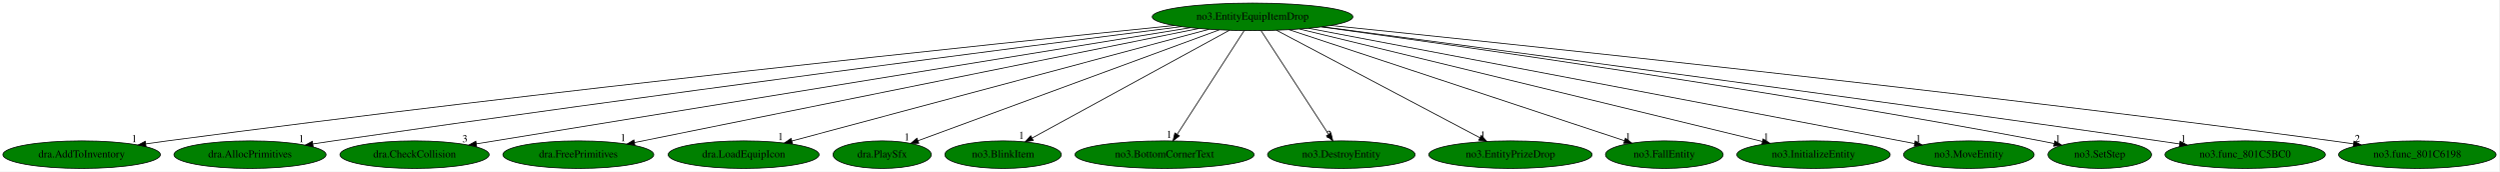
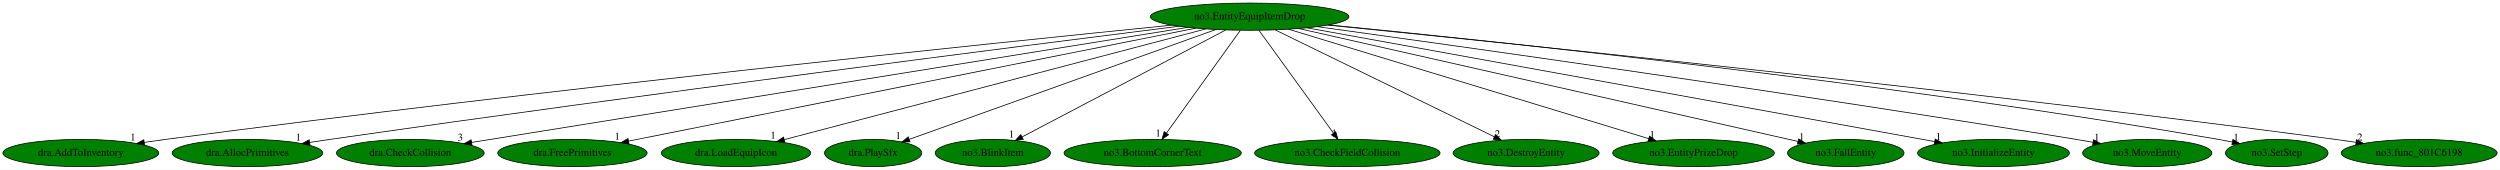
- <svg xmlns="http://www.w3.org/2000/svg" xmlns:xlink="http://www.w3.org/1999/xlink" width="3265pt" height="224pt" viewBox="0.00 0.00 3265.38 224.00">
+ <svg xmlns="http://www.w3.org/2000/svg" xmlns:xlink="http://www.w3.org/1999/xlink" width="3300pt" height="224pt" viewBox="0.00 0.00 3300.38 224.00">
  <g id="graph0" class="graph" transform="scale(1 1) rotate(0) translate(4 220)">
-     <polygon fill="white" stroke="transparent" points="-4,4 -4,-220 3261.38,-220 3261.38,4 -4,4" />
+     <polygon fill="white" stroke="transparent" points="-4,4 -4,-220 3296.38,-220 3296.38,4 -4,4" />
    <g id="node1" class="node">
-       <ellipse fill="green" stroke="black" cx="1632.69" cy="-198" rx="131.08" ry="18" />
-       <text text-anchor="middle" x="1632.69" y="-194.3" font-family="Times,serif" font-size="14.00">no3.EntityEquipItemDrop</text>
+       <ellipse fill="green" stroke="black" cx="1645.69" cy="-198" rx="131.08" ry="18" />
+       <text text-anchor="middle" x="1645.69" y="-194.3" font-family="Times,serif" font-size="14.00">no3.EntityEquipItemDrop</text>
    </g>
    <g id="node2" class="node">
      <g id="a_node2">
        <a xlink:href="dra.AddToInventory.svg" xlink:title="dra.AddToInventory">
          <ellipse fill="green" stroke="black" cx="102.69" cy="-18" rx="102.88" ry="18" />
          <text text-anchor="middle" x="102.69" y="-14.3" font-family="Times,serif" font-size="14.00">dra.AddToInventory</text>
        </a>
      </g>
    </g>
    <g id="edge1" class="edge">
-       <path fill="none" stroke="black" d="M1530.21,-186.7C1296.55,-162.92 706.53,-101.23 214.69,-36 205.5,-34.78 195.9,-33.44 186.35,-32.05" />
-       <polygon fill="black" stroke="black" points="186.84,-28.58 176.44,-30.6 185.82,-35.51 186.84,-28.58" />
-       <text text-anchor="middle" x="171.44" y="-34.4" font-family="Times,serif" font-size="14.00">1</text>
+       <path fill="none" stroke="black" d="M1542.71,-186.79C1307.2,-163.14 711.32,-101.6 214.69,-36 205.5,-34.79 195.9,-33.44 186.35,-32.06" />
+       <polygon fill="black" stroke="black" points="186.84,-28.59 176.43,-30.61 185.82,-35.52 186.84,-28.59" />
+       <text text-anchor="middle" x="171.43" y="-34.41" font-family="Times,serif" font-size="14.00">1</text>
    </g>
    <g id="node3" class="node">
      <g id="a_node3">
        <a xlink:href="dra.AllocPrimitives.svg" xlink:title="dra.AllocPrimitives">
          <ellipse fill="green" stroke="black" cx="322.69" cy="-18" rx="99.38" ry="18" />
          <text text-anchor="middle" x="322.69" y="-14.3" font-family="Times,serif" font-size="14.00">dra.AllocPrimitives</text>
        </a>
      </g>
    </g>
    <g id="edge2" class="edge">
-       <path fill="none" stroke="black" d="M1539.93,-185.25C1338.17,-159.55 844.44,-95.85 431.69,-36 423.01,-34.74 413.96,-33.39 404.93,-32.02" />
-       <polygon fill="black" stroke="black" points="405.19,-28.52 394.78,-30.47 404.13,-35.44 405.19,-28.52" />
-       <text text-anchor="middle" x="389.78" y="-34.27" font-family="Times,serif" font-size="14.00">1</text>
+       <path fill="none" stroke="black" d="M1551.92,-185.31C1347.97,-159.71 848.87,-96.19 431.69,-36 423.01,-34.75 413.96,-33.4 404.93,-32.03" />
+       <polygon fill="black" stroke="black" points="405.19,-28.53 394.77,-30.48 404.13,-35.45 405.19,-28.53" />
+       <text text-anchor="middle" x="389.77" y="-34.28" font-family="Times,serif" font-size="14.00">1</text>
    </g>
    <g id="node4" class="node">
      <g id="a_node4">
        <a xlink:href="dra.CheckCollision.svg" xlink:title="dra.CheckCollision">
          <ellipse fill="green" stroke="black" cx="537.69" cy="-18" rx="97.48" ry="18" />
          <text text-anchor="middle" x="537.69" y="-14.3" font-family="Times,serif" font-size="14.00">dra.CheckCollision</text>
        </a>
      </g>
    </g>
    <g id="edge3" class="edge">
-       <path fill="none" stroke="black" d="M1551.28,-183.77C1348.15,-150.75 820.78,-65.02 618.4,-32.12" />
-       <polygon fill="black" stroke="black" points="618.86,-28.65 608.43,-30.5 617.74,-35.56 618.86,-28.65" />
-       <text text-anchor="middle" x="603.43" y="-34.3" font-family="Times,serif" font-size="14.00">3</text>
+       <path fill="none" stroke="black" d="M1563.77,-183.84C1358.34,-150.84 823.17,-64.86 618.71,-32.02" />
+       <polygon fill="black" stroke="black" points="619.07,-28.53 608.64,-30.4 617.96,-35.44 619.07,-28.53" />
+       <text text-anchor="middle" x="603.64" y="-34.2" font-family="Times,serif" font-size="14.00">3</text>
    </g>
    <g id="node5" class="node">
      <g id="a_node5">
        <a xlink:href="dra.FreePrimitives.svg" xlink:title="dra.FreePrimitives">
          <ellipse fill="green" stroke="black" cx="751.69" cy="-18" rx="98.58" ry="18" />
          <text text-anchor="middle" x="751.69" y="-14.3" font-family="Times,serif" font-size="14.00">dra.FreePrimitives</text>
        </a>
      </g>
    </g>
    <g id="edge4" class="edge">
-       <path fill="none" stroke="black" d="M1562.08,-182.73C1397.93,-149.57 991.9,-67.53 825.06,-33.82" />
-       <polygon fill="black" stroke="black" points="825.63,-30.37 815.14,-31.82 824.25,-37.23 825.63,-30.37" />
-       <text text-anchor="middle" x="810.14" y="-35.62" font-family="Times,serif" font-size="14.00">1</text>
+       <path fill="none" stroke="black" d="M1574.42,-182.81C1407.92,-149.66 994.79,-67.4 825.66,-33.73" />
+       <polygon fill="black" stroke="black" points="826.34,-30.29 815.85,-31.77 824.97,-37.16 826.34,-30.29" />
+       <text text-anchor="middle" x="810.85" y="-35.57" font-family="Times,serif" font-size="14.00">1</text>
    </g>
    <g id="node6" class="node">
      <g id="a_node6">
        <a xlink:href="dra.LoadEquipIcon.svg" xlink:title="dra.LoadEquipIcon">
          <ellipse fill="green" stroke="black" cx="967.69" cy="-18" rx="98.58" ry="18" />
          <text text-anchor="middle" x="967.69" y="-14.3" font-family="Times,serif" font-size="14.00">dra.LoadEquipIcon</text>
        </a>
      </g>
    </g>
    <g id="edge5" class="edge">
-       <path fill="none" stroke="black" d="M1575.71,-181.75C1452,-148.63 1159.63,-70.38 1030.67,-35.86" />
-       <polygon fill="black" stroke="black" points="1031.5,-32.46 1020.93,-33.25 1029.69,-39.22 1031.5,-32.46" />
-       <text text-anchor="middle" x="1015.93" y="-37.05" font-family="Times,serif" font-size="14.00">1</text>
+       <path fill="none" stroke="black" d="M1587.88,-181.82C1461.8,-148.72 1162.85,-70.24 1031.49,-35.75" />
+       <polygon fill="black" stroke="black" points="1032.13,-32.3 1021.57,-33.14 1030.35,-39.07 1032.13,-32.3" />
+       <text text-anchor="middle" x="1016.57" y="-36.94" font-family="Times,serif" font-size="14.00">1</text>
    </g>
    <g id="node7" class="node">
      <g id="a_node7">
        <a xlink:href="dra.PlaySfx.svg" xlink:title="dra.PlaySfx">
          <ellipse fill="green" stroke="black" cx="1148.69" cy="-18" rx="64.19" ry="18" />
          <text text-anchor="middle" x="1148.69" y="-14.3" font-family="Times,serif" font-size="14.00">dra.PlaySfx</text>
        </a>
      </g>
    </g>
    <g id="edge6" class="edge">
-       <path fill="none" stroke="black" d="M1588.89,-180.89C1497.86,-147.42 1288.99,-70.6 1195.47,-36.2" />
-       <polygon fill="black" stroke="black" points="1196.58,-32.88 1185.98,-32.71 1194.16,-39.45 1196.58,-32.88" />
-       <text text-anchor="middle" x="1180.98" y="-36.51" font-family="Times,serif" font-size="14.00">1</text>
+       <path fill="none" stroke="black" d="M1601.15,-181.05C1507.74,-147.59 1292.11,-70.36 1196.19,-36.01" />
+       <polygon fill="black" stroke="black" points="1197.33,-32.7 1186.74,-32.63 1194.97,-39.29 1197.33,-32.7" />
+       <text text-anchor="middle" x="1181.74" y="-36.43" font-family="Times,serif" font-size="14.00">1</text>
    </g>
    <g id="node8" class="node">
      <g id="a_node8">
        <a xlink:href="no3.BlinkItem.svg" xlink:title="no3.BlinkItem">
          <ellipse fill="green" stroke="black" cx="1306.69" cy="-18" rx="76.09" ry="18" />
          <text text-anchor="middle" x="1306.69" y="-14.3" font-family="Times,serif" font-size="14.00">no3.BlinkItem</text>
        </a>
      </g>
    </g>
    <g id="edge7" class="edge">
-       <path fill="none" stroke="black" d="M1602.31,-180.41C1542.65,-147.84 1410.3,-75.57 1344.85,-39.84" />
-       <polygon fill="black" stroke="black" points="1346.15,-36.56 1335.7,-34.84 1342.8,-42.7 1346.15,-36.56" />
-       <text text-anchor="middle" x="1330.7" y="-38.64" font-family="Times,serif" font-size="14.00">1</text>
+       <path fill="none" stroke="black" d="M1614.1,-180.41C1551.78,-147.69 1413.17,-74.91 1345.44,-39.35" />
+       <polygon fill="black" stroke="black" points="1346.86,-36.14 1336.37,-34.59 1343.6,-42.33 1346.86,-36.14" />
+       <text text-anchor="middle" x="1331.37" y="-38.39" font-family="Times,serif" font-size="14.00">1</text>
    </g>
    <g id="node9" class="node">
      <g id="a_node9">
        <a xlink:href="no3.BottomCornerText.svg" xlink:title="no3.BottomCornerText">
          <ellipse fill="green" stroke="black" cx="1517.69" cy="-18" rx="116.98" ry="18" />
          <text text-anchor="middle" x="1517.69" y="-14.3" font-family="Times,serif" font-size="14.00">no3.BottomCornerText</text>
        </a>
      </g>
    </g>
    <g id="edge8" class="edge">
-       <path fill="none" stroke="black" d="M1621.66,-179.93C1601.4,-148.57 1558.14,-81.6 1534.3,-44.71" />
-       <polygon fill="black" stroke="black" points="1537.05,-42.52 1528.68,-36.02 1531.17,-46.31 1537.05,-42.52" />
-       <text text-anchor="middle" x="1523.68" y="-39.82" font-family="Times,serif" font-size="14.00">1</text>
+       <path fill="none" stroke="black" d="M1633.42,-179.93C1610.77,-148.43 1562.3,-81.03 1535.84,-44.24" />
+       <polygon fill="black" stroke="black" points="1538.61,-42.09 1529.93,-36.02 1532.92,-46.18 1538.61,-42.09" />
+       <text text-anchor="middle" x="1524.93" y="-39.82" font-family="Times,serif" font-size="14.00">1</text>
    </g>
    <g id="node10" class="node">
      <g id="a_node10">
-         <a xlink:href="no3.DestroyEntity.svg" xlink:title="no3.DestroyEntity">
-           <ellipse fill="green" stroke="black" cx="1748.69" cy="-18" rx="96.38" ry="18" />
-           <text text-anchor="middle" x="1748.69" y="-14.3" font-family="Times,serif" font-size="14.00">no3.DestroyEntity</text>
+         <a xlink:href="no3.CheckFieldCollision.svg" xlink:title="no3.CheckFieldCollision">
+           <ellipse fill="green" stroke="black" cx="1774.69" cy="-18" rx="122.38" ry="18" />
+           <text text-anchor="middle" x="1774.69" y="-14.3" font-family="Times,serif" font-size="14.00">no3.CheckFieldCollision</text>
        </a>
      </g>
    </g>
    <g id="edge9" class="edge">
-       <path fill="none" stroke="black" d="M1643.81,-179.93C1664.25,-148.57 1707.89,-81.6 1731.94,-44.71" />
-       <polygon fill="black" stroke="black" points="1735.07,-46.3 1737.6,-36.02 1729.21,-42.48 1735.07,-46.3" />
-       <text text-anchor="middle" x="1732.6" y="-39.82" font-family="Times,serif" font-size="14.00">2</text>
+       <path fill="none" stroke="black" d="M1658.06,-179.93C1680.89,-148.43 1729.73,-81.03 1756.4,-44.24" />
+       <polygon fill="black" stroke="black" points="1759.33,-46.17 1762.36,-36.02 1753.66,-42.06 1759.33,-46.17" />
+       <text text-anchor="middle" x="1757.36" y="-39.82" font-family="Times,serif" font-size="14.00">1</text>
    </g>
    <g id="node11" class="node">
      <g id="a_node11">
-         <a xlink:href="no3.EntityPrizeDrop.svg" xlink:title="no3.EntityPrizeDrop">
-           <ellipse fill="green" stroke="black" cx="1969.69" cy="-18" rx="106.68" ry="18" />
-           <text text-anchor="middle" x="1969.69" y="-14.3" font-family="Times,serif" font-size="14.00">no3.EntityPrizeDrop</text>
+         <a xlink:href="no3.DestroyEntity.svg" xlink:title="no3.DestroyEntity">
+           <ellipse fill="green" stroke="black" cx="2010.69" cy="-18" rx="96.38" ry="18" />
+           <text text-anchor="middle" x="2010.69" y="-14.3" font-family="Times,serif" font-size="14.00">no3.DestroyEntity</text>
        </a>
      </g>
    </g>
    <g id="edge10" class="edge">
-       <path fill="none" stroke="black" d="M1664.09,-180.41C1725.58,-147.94 1861.76,-76.01 1929.63,-40.16" />
-       <polygon fill="black" stroke="black" points="1931.53,-43.12 1938.74,-35.35 1928.26,-36.93 1931.53,-43.12" />
-       <text text-anchor="middle" x="1933.74" y="-39.15" font-family="Times,serif" font-size="14.00">1</text>
+       <path fill="none" stroke="black" d="M1679.37,-180.57C1746.17,-148 1895.28,-75.28 1968.49,-39.58" />
+       <polygon fill="black" stroke="black" points="1970.42,-42.53 1977.88,-35 1967.36,-36.24 1970.42,-42.53" />
+       <text text-anchor="middle" x="1972.88" y="-38.8" font-family="Times,serif" font-size="14.00">2</text>
    </g>
    <g id="node12" class="node">
      <g id="a_node12">
-         <a xlink:href="no3.FallEntity.svg" xlink:title="no3.FallEntity">
-           <ellipse fill="green" stroke="black" cx="2170.69" cy="-18" rx="76.89" ry="18" />
-           <text text-anchor="middle" x="2170.69" y="-14.3" font-family="Times,serif" font-size="14.00">no3.FallEntity</text>
+         <a xlink:href="no3.EntityPrizeDrop.svg" xlink:title="no3.EntityPrizeDrop">
+           <ellipse fill="green" stroke="black" cx="2231.69" cy="-18" rx="106.68" ry="18" />
+           <text text-anchor="middle" x="2231.69" y="-14.3" font-family="Times,serif" font-size="14.00">no3.EntityPrizeDrop</text>
        </a>
      </g>
    </g>
    <g id="edge11" class="edge">
-       <path fill="none" stroke="black" d="M1680.43,-181.2C1781.08,-147.9 2014.32,-70.74 2118.64,-36.22" />
-       <polygon fill="black" stroke="black" points="2119.93,-39.48 2128.32,-33.02 2117.73,-32.84 2119.93,-39.48" />
-       <text text-anchor="middle" x="2123.32" y="-36.82" font-family="Times,serif" font-size="14.00">1</text>
+       <path fill="none" stroke="black" d="M1697.18,-181.36C1805.73,-148.39 2057.5,-71.91 2172.49,-36.98" />
+       <polygon fill="black" stroke="black" points="2173.64,-40.29 2182.19,-34.04 2171.6,-33.59 2173.64,-40.29" />
+       <text text-anchor="middle" x="2177.19" y="-37.84" font-family="Times,serif" font-size="14.00">1</text>
    </g>
    <g id="node13" class="node">
      <g id="a_node13">
-         <a xlink:href="no3.InitializeEntity.svg" xlink:title="no3.InitializeEntity">
-           <ellipse fill="green" stroke="black" cx="2365.69" cy="-18" rx="100.18" ry="18" />
-           <text text-anchor="middle" x="2365.69" y="-14.3" font-family="Times,serif" font-size="14.00">no3.InitializeEntity</text>
+         <a xlink:href="no3.FallEntity.svg" xlink:title="no3.FallEntity">
+           <ellipse fill="green" stroke="black" cx="2432.69" cy="-18" rx="76.89" ry="18" />
+           <text text-anchor="middle" x="2432.69" y="-14.3" font-family="Times,serif" font-size="14.00">no3.FallEntity</text>
        </a>
      </g>
    </g>
    <g id="edge12" class="edge">
-       <path fill="none" stroke="black" d="M1694.24,-182.05C1830.71,-148.91 2157.74,-69.5 2298.92,-35.21" />
-       <polygon fill="black" stroke="black" points="2299.87,-38.59 2308.76,-32.82 2298.22,-31.78 2299.87,-38.59" />
-       <text text-anchor="middle" x="2303.76" y="-36.62" font-family="Times,serif" font-size="14.00">1</text>
+       <path fill="none" stroke="black" d="M1710.76,-182.28C1859.53,-148.63 2222.96,-66.44 2369.7,-33.25" />
+       <polygon fill="black" stroke="black" points="2370.49,-36.66 2379.47,-31.04 2368.94,-29.83 2370.49,-36.66" />
+       <text text-anchor="middle" x="2374.47" y="-34.84" font-family="Times,serif" font-size="14.00">1</text>
    </g>
    <g id="node14" class="node">
      <g id="a_node14">
-         <a xlink:href="no3.MoveEntity.svg" xlink:title="no3.MoveEntity">
-           <ellipse fill="green" stroke="black" cx="2568.69" cy="-18" rx="85.29" ry="18" />
-           <text text-anchor="middle" x="2568.69" y="-14.3" font-family="Times,serif" font-size="14.00">no3.MoveEntity</text>
+         <a xlink:href="no3.InitializeEntity.svg" xlink:title="no3.InitializeEntity">
+           <ellipse fill="green" stroke="black" cx="2627.69" cy="-18" rx="100.18" ry="18" />
+           <text text-anchor="middle" x="2627.69" y="-14.3" font-family="Times,serif" font-size="14.00">no3.InitializeEntity</text>
        </a>
      </g>
    </g>
    <g id="edge13" class="edge">
-       <path fill="none" stroke="black" d="M1706.14,-183.03C1881.81,-149.62 2324.5,-65.44 2497.68,-32.5" />
-       <polygon fill="black" stroke="black" points="2498.53,-35.91 2507.7,-30.6 2497.22,-29.03 2498.53,-35.91" />
-       <text text-anchor="middle" x="2502.7" y="-34.4" font-family="Times,serif" font-size="14.00">1</text>
+       <path fill="none" stroke="black" d="M1721.52,-183.25C1903.96,-150.18 2365.9,-66.45 2550.11,-33.06" />
+       <polygon fill="black" stroke="black" points="2550.78,-36.5 2559.99,-31.27 2549.53,-29.61 2550.78,-36.5" />
+       <text text-anchor="middle" x="2554.99" y="-35.07" font-family="Times,serif" font-size="14.00">1</text>
    </g>
    <g id="node15" class="node">
      <g id="a_node15">
-         <a xlink:href="no3.SetStep.svg" xlink:title="no3.SetStep">
-           <ellipse fill="green" stroke="black" cx="2739.69" cy="-18" rx="67.69" ry="18" />
-           <text text-anchor="middle" x="2739.69" y="-14.3" font-family="Times,serif" font-size="14.00">no3.SetStep</text>
+         <a xlink:href="no3.MoveEntity.svg" xlink:title="no3.MoveEntity">
+           <ellipse fill="green" stroke="black" cx="2830.69" cy="-18" rx="85.29" ry="18" />
+           <text text-anchor="middle" x="2830.69" y="-14.3" font-family="Times,serif" font-size="14.00">no3.MoveEntity</text>
        </a>
      </g>
    </g>
    <g id="edge14" class="edge">
-       <path fill="none" stroke="black" d="M1722.57,-184.87C1901.91,-160.24 2316.75,-101.16 2662.69,-36 2668.38,-34.93 2674.29,-33.75 2680.19,-32.52" />
-       <polygon fill="black" stroke="black" points="2681.02,-35.92 2690.08,-30.43 2679.57,-29.08 2681.02,-35.92" />
-       <text text-anchor="middle" x="2685.08" y="-34.23" font-family="Times,serif" font-size="14.00">1</text>
+       <path fill="none" stroke="black" d="M1735.29,-184.78C1921.89,-159.11 2365.68,-96.91 2736.69,-36 2743.97,-34.8 2751.56,-33.51 2759.14,-32.19" />
+       <polygon fill="black" stroke="black" points="2759.81,-35.62 2769.05,-30.44 2758.6,-28.73 2759.81,-35.62" />
+       <text text-anchor="middle" x="2764.05" y="-34.24" font-family="Times,serif" font-size="14.00">1</text>
    </g>
    <g id="node16" class="node">
      <g id="a_node16">
-         <a xlink:href="no3.func_801C5BC0.svg" xlink:title="no3.func_801C5BC0">
-           <ellipse fill="green" stroke="black" cx="2929.69" cy="-18" rx="104.78" ry="18" />
-           <text text-anchor="middle" x="2929.69" y="-14.3" font-family="Times,serif" font-size="14.00">no3.func_801C5BC0</text>
+         <a xlink:href="no3.SetStep.svg" xlink:title="no3.SetStep">
+           <ellipse fill="green" stroke="black" cx="3001.69" cy="-18" rx="67.69" ry="18" />
+           <text text-anchor="middle" x="3001.69" y="-14.3" font-family="Times,serif" font-size="14.00">no3.SetStep</text>
        </a>
      </g>
    </g>
    <g id="edge15" class="edge">
-       <path fill="none" stroke="black" d="M1724.11,-185.02C1922.95,-158.86 2409.58,-94.3 2816.69,-36 2825.56,-34.73 2834.82,-33.38 2844.05,-32.01" />
-       <polygon fill="black" stroke="black" points="2844.66,-35.46 2854.04,-30.53 2843.63,-28.54 2844.66,-35.46" />
-       <text text-anchor="middle" x="2849.04" y="-34.33" font-family="Times,serif" font-size="14.00">1</text>
+       <path fill="none" stroke="black" d="M1750.62,-187.1C1969.7,-165.7 2491.36,-110.95 2924.69,-36 2930.57,-34.98 2936.67,-33.82 2942.76,-32.59" />
+       <polygon fill="black" stroke="black" points="2943.87,-35.94 2952.94,-30.47 2942.44,-29.08 2943.87,-35.94" />
+       <text text-anchor="middle" x="2947.94" y="-34.27" font-family="Times,serif" font-size="14.00">1</text>
    </g>
    <g id="node17" class="node">
      <g id="a_node17">
        <a xlink:href="no3.func_801C6198.svg" xlink:title="no3.func_801C6198">
-           <ellipse fill="green" stroke="black" cx="3154.69" cy="-18" rx="102.88" ry="18" />
-           <text text-anchor="middle" x="3154.69" y="-14.3" font-family="Times,serif" font-size="14.00">no3.func_801C6198</text>
+           <ellipse fill="green" stroke="black" cx="3189.69" cy="-18" rx="102.88" ry="18" />
+           <text text-anchor="middle" x="3189.69" y="-14.3" font-family="Times,serif" font-size="14.00">no3.func_801C6198</text>
        </a>
      </g>
    </g>
    <g id="edge16" class="edge">
-       <path fill="none" stroke="black" d="M1735.11,-186.68C1967.92,-162.91 2554.62,-101.33 3043.69,-36 3052.63,-34.81 3061.97,-33.49 3071.26,-32.13" />
-       <polygon fill="black" stroke="black" points="3071.93,-35.57 3081.31,-30.65 3070.9,-28.64 3071.93,-35.57" />
-       <text text-anchor="middle" x="3076.31" y="-34.45" font-family="Times,serif" font-size="14.00">2</text>
+       <path fill="none" stroke="black" d="M1748.82,-186.85C1984.67,-163.31 2581.41,-101.99 3078.69,-36 3087.63,-34.81 3096.97,-33.5 3106.26,-32.15" />
+       <polygon fill="black" stroke="black" points="3106.93,-35.59 3116.31,-30.66 3105.91,-28.66 3106.93,-35.59" />
+       <text text-anchor="middle" x="3111.31" y="-34.46" font-family="Times,serif" font-size="14.00">2</text>
    </g>
  </g>
</svg>
